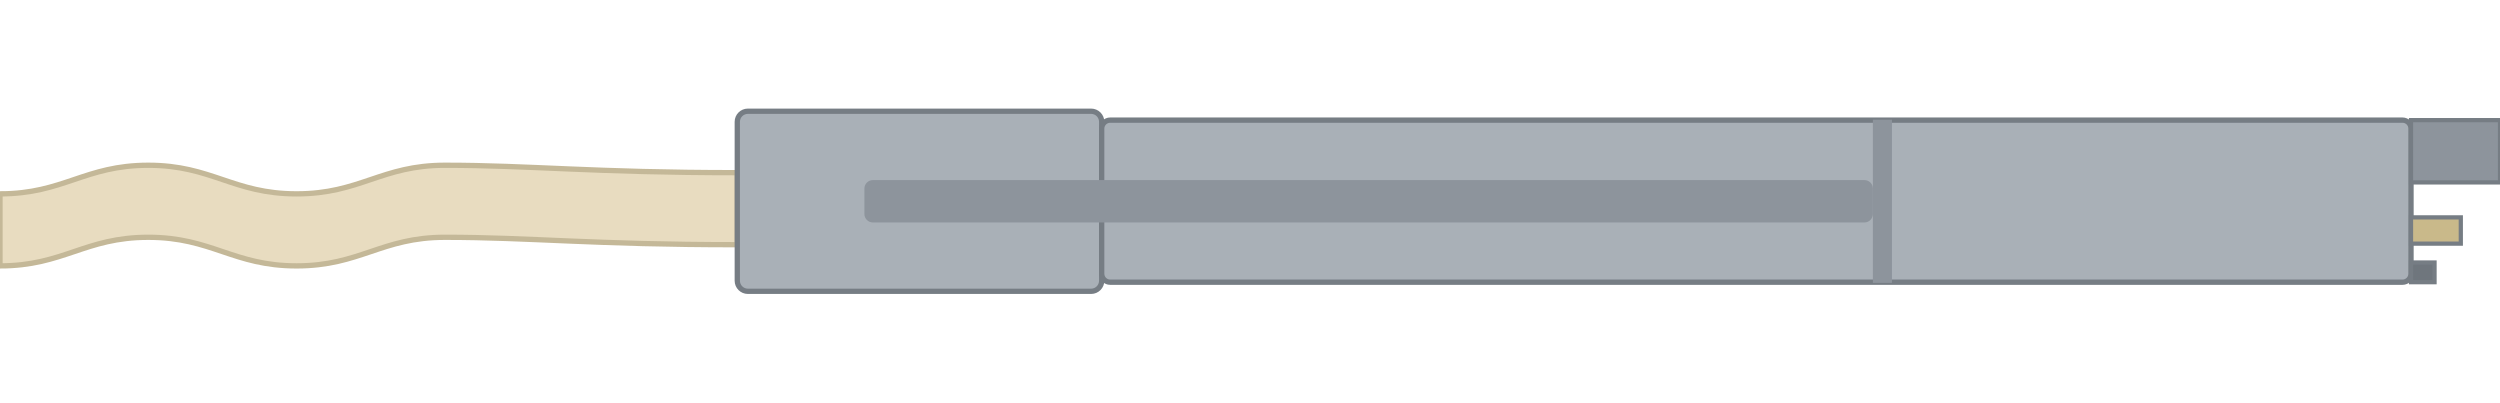
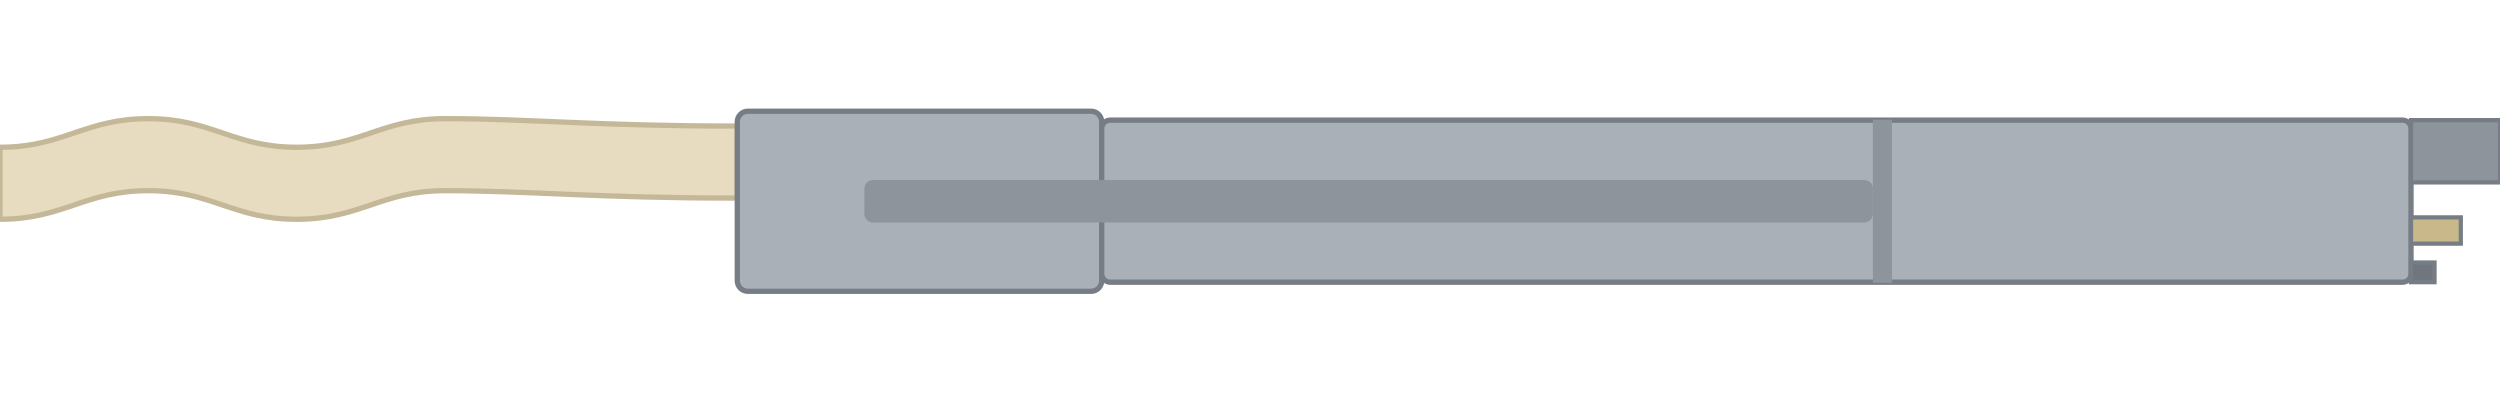
<svg xmlns="http://www.w3.org/2000/svg" width="118.0mm" height="19.0mm" viewBox="0 0 118.0 19.0">
  <g transform="translate(0 5.25)">
-     <path id="tab" fill="#e8dcc0" stroke="#c4b898" stroke-width="0.25" d="M 0 3.90 C 3 3.90 4 2.55 7 2.55 C 10 2.55 11 3.90 14 3.90 C 17 3.90 18 2.55 21 2.55 C 25 2.55 28 2.90 34.8 2.90 V 6.30 C 28 6.30 25 5.95 21 5.95 C 18 5.95 17 7.30 14 7.30 C 11 7.30 10 5.95 7 5.95 C 4 5.95 3 7.30 0 7.30 Z" />
+     <path id="tab" fill="#e8dcc0" stroke="#c4b898" stroke-width="0.25" d="M 0 1.70 C 3 1.70 4 0.35 7 0.35 C 10 0.35 11 1.70 14 1.70 C 17 1.70 18 0.35 21 0.35 C 25 0.35 28 0.70 34.8 0.70 V 4.10 C 28 4.10 25 3.75 21 3.75 C 18 3.75 17 5.10 14 5.10 C 11 5.10 10 3.75 7 3.75 C 4 3.75 3 5.10 0 5.10 Z" />
    <rect id="body-front" x="34.8" y="0" width="17.20" height="8.5" rx="0.5" fill="#a9b0b7" stroke="#767d84" stroke-width="0.25" />
    <rect id="body-rear" x="52.0" y="0.42" width="61.80" height="7.65" rx="0.4" fill="#a9b0b7" stroke="#767d84" stroke-width="0.25" />
    <rect id="rail" x="40.8" y="3.25" width="47.60" height="2.0" rx="0.4" fill="#8d949c" />
    <rect id="shoulder" x="88.4" y="0.4" width="0.9" height="7.7" fill="#8d949c" />
    <rect id="d-shell" x="113.80" y="0.42" width="4.20" height="2.94" fill="#8d949c" stroke="#767d84" stroke-width="0.2" />
    <rect id="d-pcb" x="113.80" y="5.01" width="2.35" height="1.24" fill="#c9b98a" stroke="#767d84" stroke-width="0.2" />
    <rect id="d-guide" x="113.80" y="7.14" width="1.11" height="0.93" fill="#6f767d" stroke="#767d84" stroke-width="0.2" />
  </g>
</svg>
